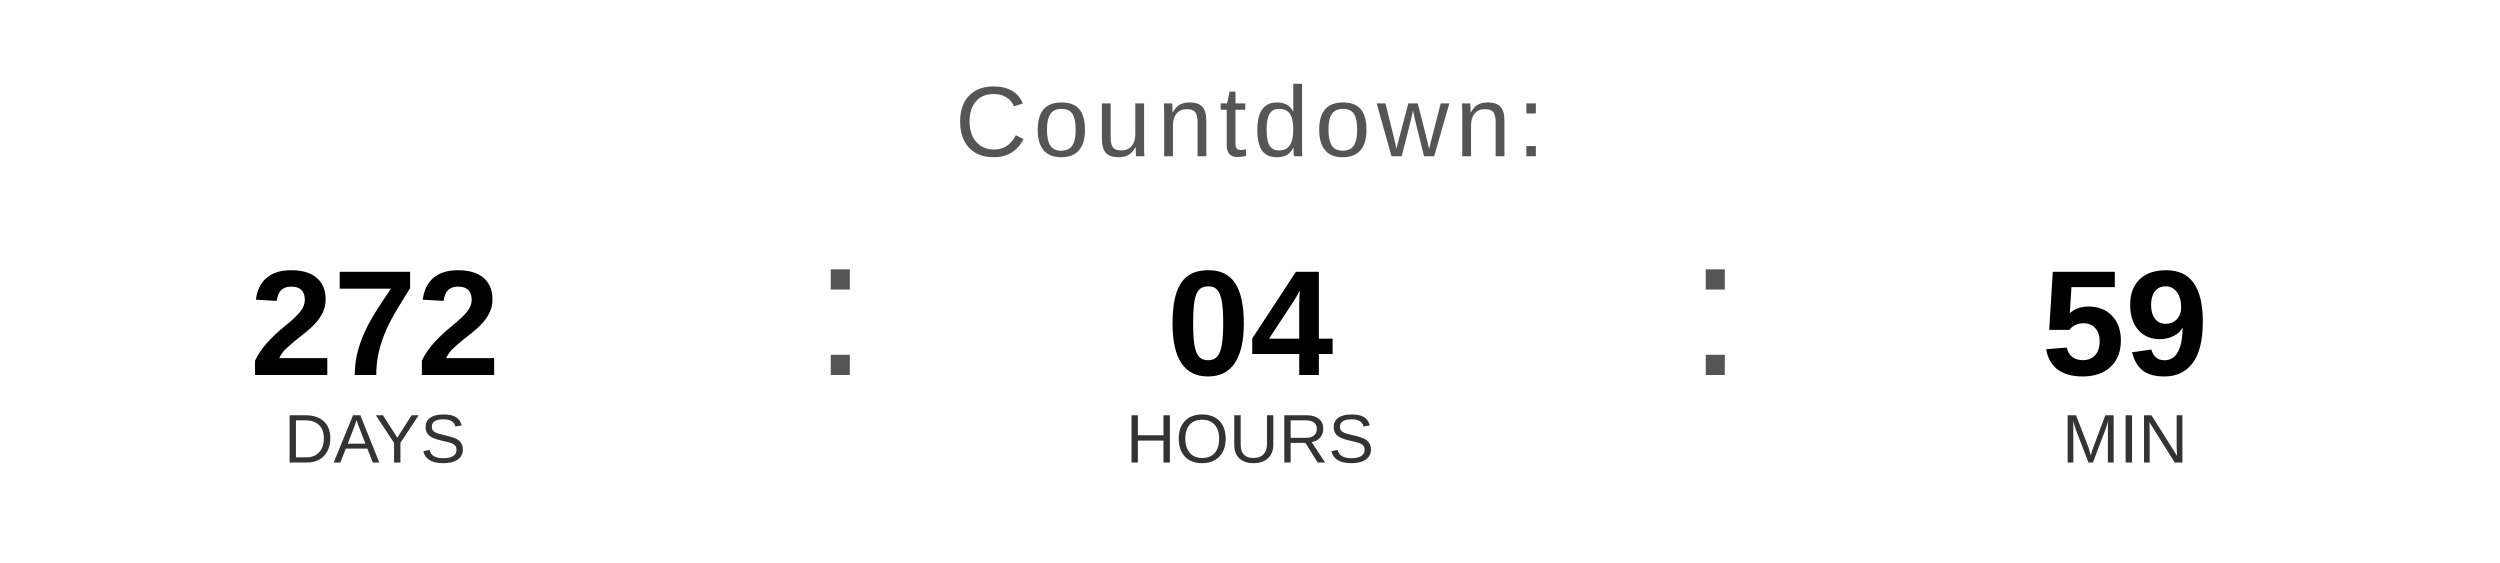
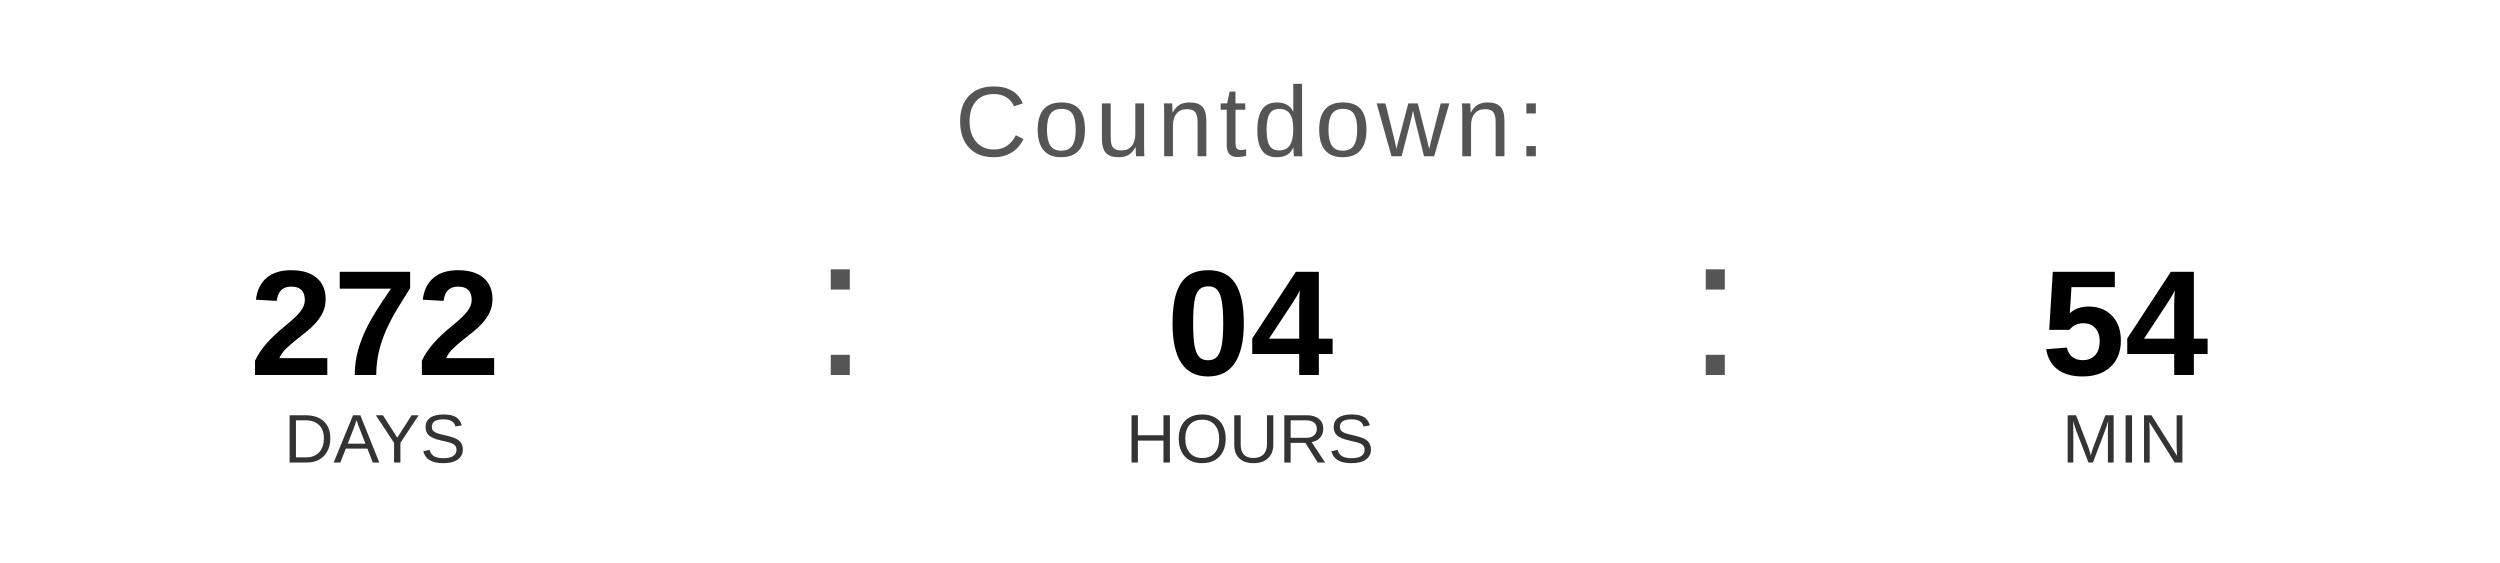
<svg xmlns="http://www.w3.org/2000/svg" width="400" height="90" viewBox="0 0 400 90">
  <text x="200" y="25" font-family="Arial, Helvetica, sans-serif" font-size="16" fill="#555555" text-anchor="middle" letter-spacing="1">
    Countdown:
  </text>
  <text x="60" y="60" font-family="Arial, Helvetica, sans-serif" font-size="24" font-weight="bold" fill="#000000" text-anchor="middle">272</text>
  <text x="60" y="74" font-family="Arial, Helvetica, sans-serif" font-size="11" fill="#333333" text-anchor="middle">DAYS</text>
  <text x="130" y="60" font-family="Arial, sans-serif" font-size="32" fill="#555555">:</text>
  <text x="200" y="60" font-family="Arial, Helvetica, sans-serif" font-size="24" font-weight="bold" fill="#000000" text-anchor="middle">04</text>
  <text x="200" y="74" font-family="Arial, Helvetica, sans-serif" font-size="11" fill="#333333" text-anchor="middle">HOURS</text>
  <text x="270" y="60" font-family="Arial, sans-serif" font-size="32" fill="#555555">:</text>
-   <text x="340" y="60" font-family="Arial, Helvetica, sans-serif" font-size="24" font-weight="bold" fill="#000000" text-anchor="middle">59</text>
+   <text x="340" y="60" font-family="Arial, Helvetica, sans-serif" font-size="24" font-weight="bold" fill="#000000" text-anchor="middle">54</text>
  <text x="340" y="74" font-family="Arial, Helvetica, sans-serif" font-size="11" fill="#333333" text-anchor="middle">MIN</text>
</svg>
